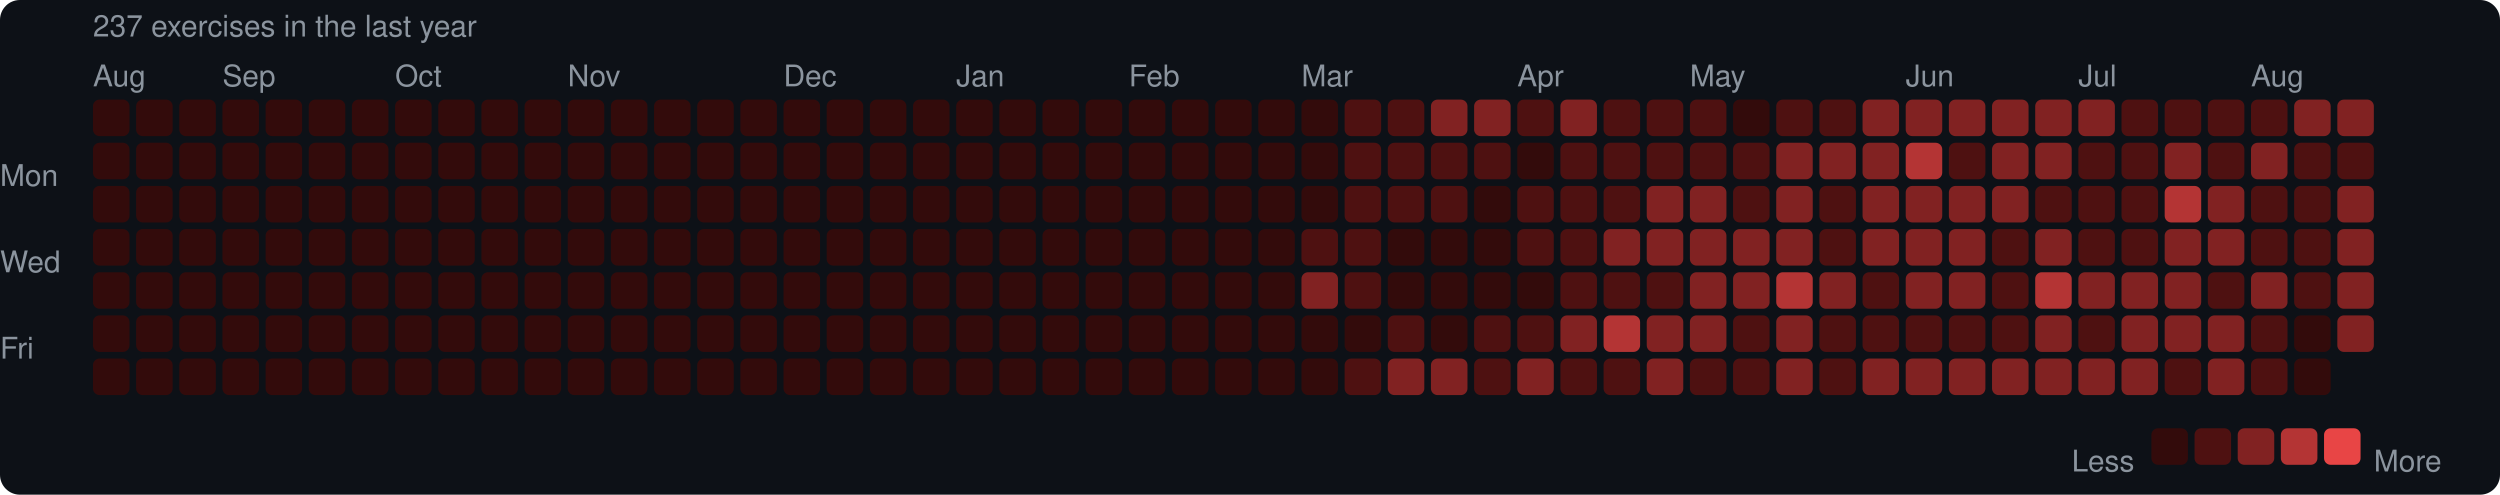
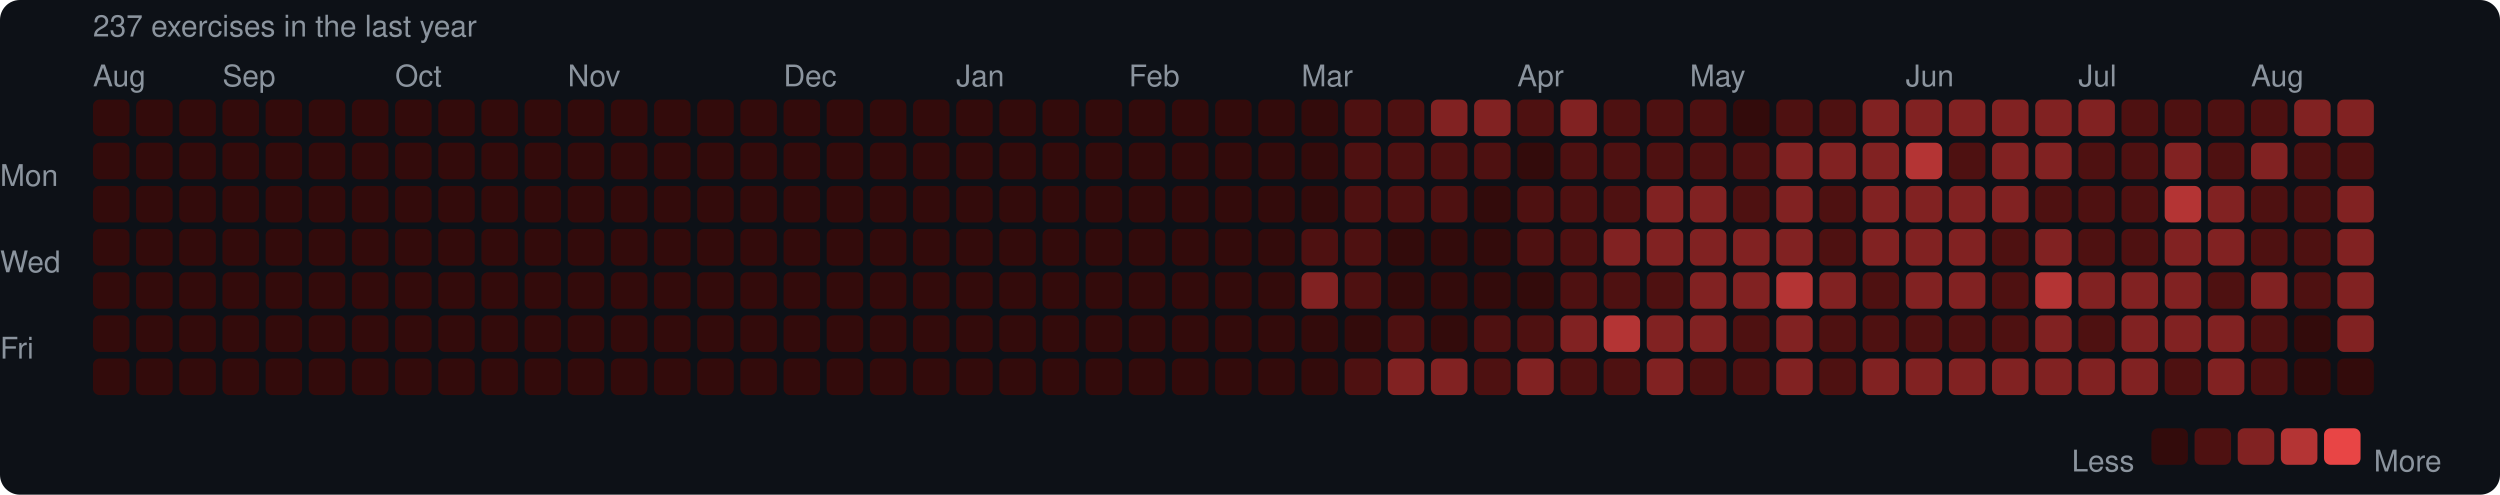
<svg xmlns="http://www.w3.org/2000/svg" width="753" height="149" viewBox="0 0 753 149">
  <rect width="753" height="149" rx="6" fill="#0d1117" />
  <style>text { font-family: -apple-system, BlinkMacSystemFont, "Segoe UI", Helvetica, Arial, sans-serif; fill: #8b949e; font-size: 9px; }</style>
  <text x="28" y="11" font-size="9">237 exercises in the last year</text>
  <text x="28" y="26">Aug</text>
  <text x="67" y="26">Sep</text>
  <text x="119" y="26">Oct</text>
  <text x="171" y="26">Nov</text>
  <text x="236" y="26">Dec</text>
  <text x="288" y="26">Jan</text>
  <text x="340" y="26">Feb</text>
  <text x="392" y="26">Mar</text>
  <text x="457" y="26">Apr</text>
  <text x="509" y="26">May</text>
  <text x="574" y="26">Jun</text>
  <text x="626" y="26">Jul</text>
  <text x="678" y="26">Aug</text>
  <text x="0" y="53" dominant-baseline="middle">Mon</text>
  <text x="0" y="79" dominant-baseline="middle">Wed</text>
  <text x="0" y="105" dominant-baseline="middle">Fri</text>
  <rect x="28" y="30" width="11" height="11" rx="2" fill="#330b0b" />
  <rect x="28" y="43" width="11" height="11" rx="2" fill="#330b0b" />
  <rect x="28" y="56" width="11" height="11" rx="2" fill="#330b0b" />
  <rect x="28" y="69" width="11" height="11" rx="2" fill="#330b0b" />
  <rect x="28" y="82" width="11" height="11" rx="2" fill="#330b0b" />
  <rect x="28" y="95" width="11" height="11" rx="2" fill="#330b0b" />
  <rect x="28" y="108" width="11" height="11" rx="2" fill="#330b0b" />
  <rect x="41" y="30" width="11" height="11" rx="2" fill="#330b0b" />
  <rect x="41" y="43" width="11" height="11" rx="2" fill="#330b0b" />
  <rect x="41" y="56" width="11" height="11" rx="2" fill="#330b0b" />
  <rect x="41" y="69" width="11" height="11" rx="2" fill="#330b0b" />
  <rect x="41" y="82" width="11" height="11" rx="2" fill="#330b0b" />
  <rect x="41" y="95" width="11" height="11" rx="2" fill="#330b0b" />
  <rect x="41" y="108" width="11" height="11" rx="2" fill="#330b0b" />
  <rect x="54" y="30" width="11" height="11" rx="2" fill="#330b0b" />
  <rect x="54" y="43" width="11" height="11" rx="2" fill="#330b0b" />
  <rect x="54" y="56" width="11" height="11" rx="2" fill="#330b0b" />
  <rect x="54" y="69" width="11" height="11" rx="2" fill="#330b0b" />
  <rect x="54" y="82" width="11" height="11" rx="2" fill="#330b0b" />
  <rect x="54" y="95" width="11" height="11" rx="2" fill="#330b0b" />
  <rect x="54" y="108" width="11" height="11" rx="2" fill="#330b0b" />
  <rect x="67" y="30" width="11" height="11" rx="2" fill="#330b0b" />
  <rect x="67" y="43" width="11" height="11" rx="2" fill="#330b0b" />
  <rect x="67" y="56" width="11" height="11" rx="2" fill="#330b0b" />
  <rect x="67" y="69" width="11" height="11" rx="2" fill="#330b0b" />
  <rect x="67" y="82" width="11" height="11" rx="2" fill="#330b0b" />
  <rect x="67" y="95" width="11" height="11" rx="2" fill="#330b0b" />
  <rect x="67" y="108" width="11" height="11" rx="2" fill="#330b0b" />
  <rect x="80" y="30" width="11" height="11" rx="2" fill="#330b0b" />
  <rect x="80" y="43" width="11" height="11" rx="2" fill="#330b0b" />
  <rect x="80" y="56" width="11" height="11" rx="2" fill="#330b0b" />
  <rect x="80" y="69" width="11" height="11" rx="2" fill="#330b0b" />
  <rect x="80" y="82" width="11" height="11" rx="2" fill="#330b0b" />
  <rect x="80" y="95" width="11" height="11" rx="2" fill="#330b0b" />
  <rect x="80" y="108" width="11" height="11" rx="2" fill="#330b0b" />
  <rect x="93" y="30" width="11" height="11" rx="2" fill="#330b0b" />
  <rect x="93" y="43" width="11" height="11" rx="2" fill="#330b0b" />
  <rect x="93" y="56" width="11" height="11" rx="2" fill="#330b0b" />
  <rect x="93" y="69" width="11" height="11" rx="2" fill="#330b0b" />
  <rect x="93" y="82" width="11" height="11" rx="2" fill="#330b0b" />
  <rect x="93" y="95" width="11" height="11" rx="2" fill="#330b0b" />
  <rect x="93" y="108" width="11" height="11" rx="2" fill="#330b0b" />
  <rect x="106" y="30" width="11" height="11" rx="2" fill="#330b0b" />
  <rect x="106" y="43" width="11" height="11" rx="2" fill="#330b0b" />
  <rect x="106" y="56" width="11" height="11" rx="2" fill="#330b0b" />
  <rect x="106" y="69" width="11" height="11" rx="2" fill="#330b0b" />
  <rect x="106" y="82" width="11" height="11" rx="2" fill="#330b0b" />
  <rect x="106" y="95" width="11" height="11" rx="2" fill="#330b0b" />
  <rect x="106" y="108" width="11" height="11" rx="2" fill="#330b0b" />
  <rect x="119" y="30" width="11" height="11" rx="2" fill="#330b0b" />
  <rect x="119" y="43" width="11" height="11" rx="2" fill="#330b0b" />
  <rect x="119" y="56" width="11" height="11" rx="2" fill="#330b0b" />
  <rect x="119" y="69" width="11" height="11" rx="2" fill="#330b0b" />
  <rect x="119" y="82" width="11" height="11" rx="2" fill="#330b0b" />
  <rect x="119" y="95" width="11" height="11" rx="2" fill="#330b0b" />
  <rect x="119" y="108" width="11" height="11" rx="2" fill="#330b0b" />
  <rect x="132" y="30" width="11" height="11" rx="2" fill="#330b0b" />
  <rect x="132" y="43" width="11" height="11" rx="2" fill="#330b0b" />
  <rect x="132" y="56" width="11" height="11" rx="2" fill="#330b0b" />
  <rect x="132" y="69" width="11" height="11" rx="2" fill="#330b0b" />
  <rect x="132" y="82" width="11" height="11" rx="2" fill="#330b0b" />
  <rect x="132" y="95" width="11" height="11" rx="2" fill="#330b0b" />
  <rect x="132" y="108" width="11" height="11" rx="2" fill="#330b0b" />
  <rect x="145" y="30" width="11" height="11" rx="2" fill="#330b0b" />
  <rect x="145" y="43" width="11" height="11" rx="2" fill="#330b0b" />
  <rect x="145" y="56" width="11" height="11" rx="2" fill="#330b0b" />
  <rect x="145" y="69" width="11" height="11" rx="2" fill="#330b0b" />
  <rect x="145" y="82" width="11" height="11" rx="2" fill="#330b0b" />
  <rect x="145" y="95" width="11" height="11" rx="2" fill="#330b0b" />
  <rect x="145" y="108" width="11" height="11" rx="2" fill="#330b0b" />
  <rect x="158" y="30" width="11" height="11" rx="2" fill="#330b0b" />
  <rect x="158" y="43" width="11" height="11" rx="2" fill="#330b0b" />
  <rect x="158" y="56" width="11" height="11" rx="2" fill="#330b0b" />
  <rect x="158" y="69" width="11" height="11" rx="2" fill="#330b0b" />
  <rect x="158" y="82" width="11" height="11" rx="2" fill="#330b0b" />
  <rect x="158" y="95" width="11" height="11" rx="2" fill="#330b0b" />
  <rect x="158" y="108" width="11" height="11" rx="2" fill="#330b0b" />
  <rect x="171" y="30" width="11" height="11" rx="2" fill="#330b0b" />
  <rect x="171" y="43" width="11" height="11" rx="2" fill="#330b0b" />
  <rect x="171" y="56" width="11" height="11" rx="2" fill="#330b0b" />
  <rect x="171" y="69" width="11" height="11" rx="2" fill="#330b0b" />
  <rect x="171" y="82" width="11" height="11" rx="2" fill="#330b0b" />
  <rect x="171" y="95" width="11" height="11" rx="2" fill="#330b0b" />
  <rect x="171" y="108" width="11" height="11" rx="2" fill="#330b0b" />
  <rect x="184" y="30" width="11" height="11" rx="2" fill="#330b0b" />
  <rect x="184" y="43" width="11" height="11" rx="2" fill="#330b0b" />
  <rect x="184" y="56" width="11" height="11" rx="2" fill="#330b0b" />
  <rect x="184" y="69" width="11" height="11" rx="2" fill="#330b0b" />
  <rect x="184" y="82" width="11" height="11" rx="2" fill="#330b0b" />
  <rect x="184" y="95" width="11" height="11" rx="2" fill="#330b0b" />
  <rect x="184" y="108" width="11" height="11" rx="2" fill="#330b0b" />
  <rect x="197" y="30" width="11" height="11" rx="2" fill="#330b0b" />
  <rect x="197" y="43" width="11" height="11" rx="2" fill="#330b0b" />
  <rect x="197" y="56" width="11" height="11" rx="2" fill="#330b0b" />
  <rect x="197" y="69" width="11" height="11" rx="2" fill="#330b0b" />
  <rect x="197" y="82" width="11" height="11" rx="2" fill="#330b0b" />
  <rect x="197" y="95" width="11" height="11" rx="2" fill="#330b0b" />
  <rect x="197" y="108" width="11" height="11" rx="2" fill="#330b0b" />
  <rect x="210" y="30" width="11" height="11" rx="2" fill="#330b0b" />
  <rect x="210" y="43" width="11" height="11" rx="2" fill="#330b0b" />
  <rect x="210" y="56" width="11" height="11" rx="2" fill="#330b0b" />
  <rect x="210" y="69" width="11" height="11" rx="2" fill="#330b0b" />
  <rect x="210" y="82" width="11" height="11" rx="2" fill="#330b0b" />
  <rect x="210" y="95" width="11" height="11" rx="2" fill="#330b0b" />
  <rect x="210" y="108" width="11" height="11" rx="2" fill="#330b0b" />
  <rect x="223" y="30" width="11" height="11" rx="2" fill="#330b0b" />
  <rect x="223" y="43" width="11" height="11" rx="2" fill="#330b0b" />
  <rect x="223" y="56" width="11" height="11" rx="2" fill="#330b0b" />
  <rect x="223" y="69" width="11" height="11" rx="2" fill="#330b0b" />
  <rect x="223" y="82" width="11" height="11" rx="2" fill="#330b0b" />
  <rect x="223" y="95" width="11" height="11" rx="2" fill="#330b0b" />
  <rect x="223" y="108" width="11" height="11" rx="2" fill="#330b0b" />
  <rect x="236" y="30" width="11" height="11" rx="2" fill="#330b0b" />
  <rect x="236" y="43" width="11" height="11" rx="2" fill="#330b0b" />
  <rect x="236" y="56" width="11" height="11" rx="2" fill="#330b0b" />
  <rect x="236" y="69" width="11" height="11" rx="2" fill="#330b0b" />
  <rect x="236" y="82" width="11" height="11" rx="2" fill="#330b0b" />
  <rect x="236" y="95" width="11" height="11" rx="2" fill="#330b0b" />
  <rect x="236" y="108" width="11" height="11" rx="2" fill="#330b0b" />
  <rect x="249" y="30" width="11" height="11" rx="2" fill="#330b0b" />
  <rect x="249" y="43" width="11" height="11" rx="2" fill="#330b0b" />
  <rect x="249" y="56" width="11" height="11" rx="2" fill="#330b0b" />
  <rect x="249" y="69" width="11" height="11" rx="2" fill="#330b0b" />
  <rect x="249" y="82" width="11" height="11" rx="2" fill="#330b0b" />
  <rect x="249" y="95" width="11" height="11" rx="2" fill="#330b0b" />
  <rect x="249" y="108" width="11" height="11" rx="2" fill="#330b0b" />
  <rect x="262" y="30" width="11" height="11" rx="2" fill="#330b0b" />
  <rect x="262" y="43" width="11" height="11" rx="2" fill="#330b0b" />
  <rect x="262" y="56" width="11" height="11" rx="2" fill="#330b0b" />
  <rect x="262" y="69" width="11" height="11" rx="2" fill="#330b0b" />
  <rect x="262" y="82" width="11" height="11" rx="2" fill="#330b0b" />
  <rect x="262" y="95" width="11" height="11" rx="2" fill="#330b0b" />
  <rect x="262" y="108" width="11" height="11" rx="2" fill="#330b0b" />
  <rect x="275" y="30" width="11" height="11" rx="2" fill="#330b0b" />
  <rect x="275" y="43" width="11" height="11" rx="2" fill="#330b0b" />
  <rect x="275" y="56" width="11" height="11" rx="2" fill="#330b0b" />
  <rect x="275" y="69" width="11" height="11" rx="2" fill="#330b0b" />
  <rect x="275" y="82" width="11" height="11" rx="2" fill="#330b0b" />
  <rect x="275" y="95" width="11" height="11" rx="2" fill="#330b0b" />
  <rect x="275" y="108" width="11" height="11" rx="2" fill="#330b0b" />
  <rect x="288" y="30" width="11" height="11" rx="2" fill="#330b0b" />
  <rect x="288" y="43" width="11" height="11" rx="2" fill="#330b0b" />
  <rect x="288" y="56" width="11" height="11" rx="2" fill="#330b0b" />
  <rect x="288" y="69" width="11" height="11" rx="2" fill="#330b0b" />
  <rect x="288" y="82" width="11" height="11" rx="2" fill="#330b0b" />
  <rect x="288" y="95" width="11" height="11" rx="2" fill="#330b0b" />
  <rect x="288" y="108" width="11" height="11" rx="2" fill="#330b0b" />
  <rect x="301" y="30" width="11" height="11" rx="2" fill="#330b0b" />
  <rect x="301" y="43" width="11" height="11" rx="2" fill="#330b0b" />
  <rect x="301" y="56" width="11" height="11" rx="2" fill="#330b0b" />
  <rect x="301" y="69" width="11" height="11" rx="2" fill="#330b0b" />
  <rect x="301" y="82" width="11" height="11" rx="2" fill="#330b0b" />
  <rect x="301" y="95" width="11" height="11" rx="2" fill="#330b0b" />
  <rect x="301" y="108" width="11" height="11" rx="2" fill="#330b0b" />
  <rect x="314" y="30" width="11" height="11" rx="2" fill="#330b0b" />
  <rect x="314" y="43" width="11" height="11" rx="2" fill="#330b0b" />
  <rect x="314" y="56" width="11" height="11" rx="2" fill="#330b0b" />
  <rect x="314" y="69" width="11" height="11" rx="2" fill="#330b0b" />
  <rect x="314" y="82" width="11" height="11" rx="2" fill="#330b0b" />
  <rect x="314" y="95" width="11" height="11" rx="2" fill="#330b0b" />
  <rect x="314" y="108" width="11" height="11" rx="2" fill="#330b0b" />
  <rect x="327" y="30" width="11" height="11" rx="2" fill="#330b0b" />
  <rect x="327" y="43" width="11" height="11" rx="2" fill="#330b0b" />
  <rect x="327" y="56" width="11" height="11" rx="2" fill="#330b0b" />
  <rect x="327" y="69" width="11" height="11" rx="2" fill="#330b0b" />
  <rect x="327" y="82" width="11" height="11" rx="2" fill="#330b0b" />
  <rect x="327" y="95" width="11" height="11" rx="2" fill="#330b0b" />
  <rect x="327" y="108" width="11" height="11" rx="2" fill="#330b0b" />
  <rect x="340" y="30" width="11" height="11" rx="2" fill="#330b0b" />
  <rect x="340" y="43" width="11" height="11" rx="2" fill="#330b0b" />
  <rect x="340" y="56" width="11" height="11" rx="2" fill="#330b0b" />
  <rect x="340" y="69" width="11" height="11" rx="2" fill="#330b0b" />
  <rect x="340" y="82" width="11" height="11" rx="2" fill="#330b0b" />
  <rect x="340" y="95" width="11" height="11" rx="2" fill="#330b0b" />
  <rect x="340" y="108" width="11" height="11" rx="2" fill="#330b0b" />
  <rect x="353" y="30" width="11" height="11" rx="2" fill="#330b0b" />
  <rect x="353" y="43" width="11" height="11" rx="2" fill="#330b0b" />
  <rect x="353" y="56" width="11" height="11" rx="2" fill="#330b0b" />
  <rect x="353" y="69" width="11" height="11" rx="2" fill="#330b0b" />
  <rect x="353" y="82" width="11" height="11" rx="2" fill="#330b0b" />
  <rect x="353" y="95" width="11" height="11" rx="2" fill="#330b0b" />
  <rect x="353" y="108" width="11" height="11" rx="2" fill="#330b0b" />
  <rect x="366" y="30" width="11" height="11" rx="2" fill="#330b0b" />
  <rect x="366" y="43" width="11" height="11" rx="2" fill="#330b0b" />
  <rect x="366" y="56" width="11" height="11" rx="2" fill="#330b0b" />
  <rect x="366" y="69" width="11" height="11" rx="2" fill="#330b0b" />
  <rect x="366" y="82" width="11" height="11" rx="2" fill="#330b0b" />
  <rect x="366" y="95" width="11" height="11" rx="2" fill="#330b0b" />
  <rect x="366" y="108" width="11" height="11" rx="2" fill="#330b0b" />
  <rect x="379" y="30" width="11" height="11" rx="2" fill="#330b0b" />
  <rect x="379" y="43" width="11" height="11" rx="2" fill="#330b0b" />
  <rect x="379" y="56" width="11" height="11" rx="2" fill="#330b0b" />
  <rect x="379" y="69" width="11" height="11" rx="2" fill="#330b0b" />
  <rect x="379" y="82" width="11" height="11" rx="2" fill="#330b0b" />
  <rect x="379" y="95" width="11" height="11" rx="2" fill="#330b0b" />
  <rect x="379" y="108" width="11" height="11" rx="2" fill="#330b0b" />
  <rect x="392" y="30" width="11" height="11" rx="2" fill="#330b0b" />
  <rect x="392" y="43" width="11" height="11" rx="2" fill="#330b0b" />
  <rect x="392" y="56" width="11" height="11" rx="2" fill="#330b0b" />
  <rect x="392" y="69" width="11" height="11" rx="2" fill="#4e1111" />
  <rect x="392" y="82" width="11" height="11" rx="2" fill="#812222" />
  <rect x="392" y="95" width="11" height="11" rx="2" fill="#330b0b" />
  <rect x="392" y="108" width="11" height="11" rx="2" fill="#330b0b" />
  <rect x="405" y="30" width="11" height="11" rx="2" fill="#4e1111" />
  <rect x="405" y="43" width="11" height="11" rx="2" fill="#4e1111" />
  <rect x="405" y="56" width="11" height="11" rx="2" fill="#4e1111" />
  <rect x="405" y="69" width="11" height="11" rx="2" fill="#4e1111" />
  <rect x="405" y="82" width="11" height="11" rx="2" fill="#4e1111" />
  <rect x="405" y="95" width="11" height="11" rx="2" fill="#330b0b" />
  <rect x="405" y="108" width="11" height="11" rx="2" fill="#4e1111" />
  <rect x="418" y="30" width="11" height="11" rx="2" fill="#4e1111" />
  <rect x="418" y="43" width="11" height="11" rx="2" fill="#4e1111" />
  <rect x="418" y="56" width="11" height="11" rx="2" fill="#4e1111" />
  <rect x="418" y="69" width="11" height="11" rx="2" fill="#330b0b" />
  <rect x="418" y="82" width="11" height="11" rx="2" fill="#330b0b" />
  <rect x="418" y="95" width="11" height="11" rx="2" fill="#4e1111" />
  <rect x="418" y="108" width="11" height="11" rx="2" fill="#812222" />
  <rect x="431" y="30" width="11" height="11" rx="2" fill="#812222" />
  <rect x="431" y="43" width="11" height="11" rx="2" fill="#4e1111" />
  <rect x="431" y="56" width="11" height="11" rx="2" fill="#4e1111" />
  <rect x="431" y="69" width="11" height="11" rx="2" fill="#330b0b" />
  <rect x="431" y="82" width="11" height="11" rx="2" fill="#330b0b" />
  <rect x="431" y="95" width="11" height="11" rx="2" fill="#330b0b" />
  <rect x="431" y="108" width="11" height="11" rx="2" fill="#812222" />
  <rect x="444" y="30" width="11" height="11" rx="2" fill="#812222" />
  <rect x="444" y="43" width="11" height="11" rx="2" fill="#4e1111" />
  <rect x="444" y="56" width="11" height="11" rx="2" fill="#330b0b" />
  <rect x="444" y="69" width="11" height="11" rx="2" fill="#330b0b" />
  <rect x="444" y="82" width="11" height="11" rx="2" fill="#330b0b" />
  <rect x="444" y="95" width="11" height="11" rx="2" fill="#4e1111" />
  <rect x="444" y="108" width="11" height="11" rx="2" fill="#4e1111" />
  <rect x="457" y="30" width="11" height="11" rx="2" fill="#4e1111" />
  <rect x="457" y="43" width="11" height="11" rx="2" fill="#330b0b" />
  <rect x="457" y="56" width="11" height="11" rx="2" fill="#4e1111" />
  <rect x="457" y="69" width="11" height="11" rx="2" fill="#4e1111" />
  <rect x="457" y="82" width="11" height="11" rx="2" fill="#330b0b" />
  <rect x="457" y="95" width="11" height="11" rx="2" fill="#4e1111" />
  <rect x="457" y="108" width="11" height="11" rx="2" fill="#812222" />
  <rect x="470" y="30" width="11" height="11" rx="2" fill="#812222" />
  <rect x="470" y="43" width="11" height="11" rx="2" fill="#4e1111" />
  <rect x="470" y="56" width="11" height="11" rx="2" fill="#4e1111" />
  <rect x="470" y="69" width="11" height="11" rx="2" fill="#4e1111" />
  <rect x="470" y="82" width="11" height="11" rx="2" fill="#4e1111" />
  <rect x="470" y="95" width="11" height="11" rx="2" fill="#812222" />
  <rect x="470" y="108" width="11" height="11" rx="2" fill="#4e1111" />
  <rect x="483" y="30" width="11" height="11" rx="2" fill="#4e1111" />
  <rect x="483" y="43" width="11" height="11" rx="2" fill="#4e1111" />
  <rect x="483" y="56" width="11" height="11" rx="2" fill="#4e1111" />
  <rect x="483" y="69" width="11" height="11" rx="2" fill="#812222" />
  <rect x="483" y="82" width="11" height="11" rx="2" fill="#4e1111" />
  <rect x="483" y="95" width="11" height="11" rx="2" fill="#b43434" />
  <rect x="483" y="108" width="11" height="11" rx="2" fill="#4e1111" />
  <rect x="496" y="30" width="11" height="11" rx="2" fill="#4e1111" />
  <rect x="496" y="43" width="11" height="11" rx="2" fill="#4e1111" />
  <rect x="496" y="56" width="11" height="11" rx="2" fill="#812222" />
  <rect x="496" y="69" width="11" height="11" rx="2" fill="#812222" />
  <rect x="496" y="82" width="11" height="11" rx="2" fill="#4e1111" />
  <rect x="496" y="95" width="11" height="11" rx="2" fill="#812222" />
  <rect x="496" y="108" width="11" height="11" rx="2" fill="#812222" />
  <rect x="509" y="30" width="11" height="11" rx="2" fill="#4e1111" />
  <rect x="509" y="43" width="11" height="11" rx="2" fill="#4e1111" />
  <rect x="509" y="56" width="11" height="11" rx="2" fill="#812222" />
  <rect x="509" y="69" width="11" height="11" rx="2" fill="#812222" />
  <rect x="509" y="82" width="11" height="11" rx="2" fill="#812222" />
  <rect x="509" y="95" width="11" height="11" rx="2" fill="#812222" />
  <rect x="509" y="108" width="11" height="11" rx="2" fill="#4e1111" />
  <rect x="522" y="30" width="11" height="11" rx="2" fill="#330b0b" />
  <rect x="522" y="43" width="11" height="11" rx="2" fill="#4e1111" />
  <rect x="522" y="56" width="11" height="11" rx="2" fill="#4e1111" />
  <rect x="522" y="69" width="11" height="11" rx="2" fill="#812222" />
  <rect x="522" y="82" width="11" height="11" rx="2" fill="#812222" />
  <rect x="522" y="95" width="11" height="11" rx="2" fill="#4e1111" />
  <rect x="522" y="108" width="11" height="11" rx="2" fill="#4e1111" />
  <rect x="535" y="30" width="11" height="11" rx="2" fill="#4e1111" />
  <rect x="535" y="43" width="11" height="11" rx="2" fill="#812222" />
  <rect x="535" y="56" width="11" height="11" rx="2" fill="#812222" />
  <rect x="535" y="69" width="11" height="11" rx="2" fill="#812222" />
  <rect x="535" y="82" width="11" height="11" rx="2" fill="#b43434" />
  <rect x="535" y="95" width="11" height="11" rx="2" fill="#812222" />
  <rect x="535" y="108" width="11" height="11" rx="2" fill="#812222" />
  <rect x="548" y="30" width="11" height="11" rx="2" fill="#4e1111" />
  <rect x="548" y="43" width="11" height="11" rx="2" fill="#812222" />
  <rect x="548" y="56" width="11" height="11" rx="2" fill="#4e1111" />
  <rect x="548" y="69" width="11" height="11" rx="2" fill="#4e1111" />
  <rect x="548" y="82" width="11" height="11" rx="2" fill="#812222" />
  <rect x="548" y="95" width="11" height="11" rx="2" fill="#4e1111" />
  <rect x="548" y="108" width="11" height="11" rx="2" fill="#4e1111" />
  <rect x="561" y="30" width="11" height="11" rx="2" fill="#812222" />
  <rect x="561" y="43" width="11" height="11" rx="2" fill="#812222" />
  <rect x="561" y="56" width="11" height="11" rx="2" fill="#812222" />
  <rect x="561" y="69" width="11" height="11" rx="2" fill="#812222" />
  <rect x="561" y="82" width="11" height="11" rx="2" fill="#4e1111" />
  <rect x="561" y="95" width="11" height="11" rx="2" fill="#4e1111" />
  <rect x="561" y="108" width="11" height="11" rx="2" fill="#812222" />
  <rect x="574" y="30" width="11" height="11" rx="2" fill="#812222" />
  <rect x="574" y="43" width="11" height="11" rx="2" fill="#b43434" />
  <rect x="574" y="56" width="11" height="11" rx="2" fill="#812222" />
  <rect x="574" y="69" width="11" height="11" rx="2" fill="#812222" />
  <rect x="574" y="82" width="11" height="11" rx="2" fill="#812222" />
  <rect x="574" y="95" width="11" height="11" rx="2" fill="#4e1111" />
  <rect x="574" y="108" width="11" height="11" rx="2" fill="#812222" />
  <rect x="587" y="30" width="11" height="11" rx="2" fill="#812222" />
  <rect x="587" y="43" width="11" height="11" rx="2" fill="#4e1111" />
  <rect x="587" y="56" width="11" height="11" rx="2" fill="#812222" />
  <rect x="587" y="69" width="11" height="11" rx="2" fill="#812222" />
  <rect x="587" y="82" width="11" height="11" rx="2" fill="#812222" />
  <rect x="587" y="95" width="11" height="11" rx="2" fill="#4e1111" />
  <rect x="587" y="108" width="11" height="11" rx="2" fill="#812222" />
  <rect x="600" y="30" width="11" height="11" rx="2" fill="#812222" />
  <rect x="600" y="43" width="11" height="11" rx="2" fill="#812222" />
  <rect x="600" y="56" width="11" height="11" rx="2" fill="#812222" />
  <rect x="600" y="69" width="11" height="11" rx="2" fill="#4e1111" />
  <rect x="600" y="82" width="11" height="11" rx="2" fill="#4e1111" />
  <rect x="600" y="95" width="11" height="11" rx="2" fill="#4e1111" />
  <rect x="600" y="108" width="11" height="11" rx="2" fill="#812222" />
  <rect x="613" y="30" width="11" height="11" rx="2" fill="#812222" />
  <rect x="613" y="43" width="11" height="11" rx="2" fill="#812222" />
  <rect x="613" y="56" width="11" height="11" rx="2" fill="#4e1111" />
  <rect x="613" y="69" width="11" height="11" rx="2" fill="#812222" />
  <rect x="613" y="82" width="11" height="11" rx="2" fill="#b43434" />
  <rect x="613" y="95" width="11" height="11" rx="2" fill="#812222" />
  <rect x="613" y="108" width="11" height="11" rx="2" fill="#812222" />
  <rect x="626" y="30" width="11" height="11" rx="2" fill="#812222" />
  <rect x="626" y="43" width="11" height="11" rx="2" fill="#4e1111" />
  <rect x="626" y="56" width="11" height="11" rx="2" fill="#4e1111" />
  <rect x="626" y="69" width="11" height="11" rx="2" fill="#4e1111" />
  <rect x="626" y="82" width="11" height="11" rx="2" fill="#812222" />
  <rect x="626" y="95" width="11" height="11" rx="2" fill="#4e1111" />
  <rect x="626" y="108" width="11" height="11" rx="2" fill="#812222" />
  <rect x="639" y="30" width="11" height="11" rx="2" fill="#4e1111" />
  <rect x="639" y="43" width="11" height="11" rx="2" fill="#4e1111" />
  <rect x="639" y="56" width="11" height="11" rx="2" fill="#4e1111" />
  <rect x="639" y="69" width="11" height="11" rx="2" fill="#4e1111" />
  <rect x="639" y="82" width="11" height="11" rx="2" fill="#812222" />
  <rect x="639" y="95" width="11" height="11" rx="2" fill="#812222" />
  <rect x="639" y="108" width="11" height="11" rx="2" fill="#812222" />
  <rect x="652" y="30" width="11" height="11" rx="2" fill="#4e1111" />
  <rect x="652" y="43" width="11" height="11" rx="2" fill="#812222" />
  <rect x="652" y="56" width="11" height="11" rx="2" fill="#b43434" />
  <rect x="652" y="69" width="11" height="11" rx="2" fill="#812222" />
  <rect x="652" y="82" width="11" height="11" rx="2" fill="#812222" />
  <rect x="652" y="95" width="11" height="11" rx="2" fill="#812222" />
  <rect x="652" y="108" width="11" height="11" rx="2" fill="#4e1111" />
  <rect x="665" y="30" width="11" height="11" rx="2" fill="#4e1111" />
  <rect x="665" y="43" width="11" height="11" rx="2" fill="#4e1111" />
  <rect x="665" y="56" width="11" height="11" rx="2" fill="#812222" />
  <rect x="665" y="69" width="11" height="11" rx="2" fill="#812222" />
  <rect x="665" y="82" width="11" height="11" rx="2" fill="#4e1111" />
  <rect x="665" y="95" width="11" height="11" rx="2" fill="#812222" />
  <rect x="665" y="108" width="11" height="11" rx="2" fill="#812222" />
  <rect x="678" y="30" width="11" height="11" rx="2" fill="#4e1111" />
  <rect x="678" y="43" width="11" height="11" rx="2" fill="#812222" />
  <rect x="678" y="56" width="11" height="11" rx="2" fill="#4e1111" />
  <rect x="678" y="69" width="11" height="11" rx="2" fill="#4e1111" />
  <rect x="678" y="82" width="11" height="11" rx="2" fill="#812222" />
  <rect x="678" y="95" width="11" height="11" rx="2" fill="#4e1111" />
  <rect x="678" y="108" width="11" height="11" rx="2" fill="#4e1111" />
  <rect x="691" y="30" width="11" height="11" rx="2" fill="#812222" />
  <rect x="691" y="43" width="11" height="11" rx="2" fill="#4e1111" />
  <rect x="691" y="56" width="11" height="11" rx="2" fill="#4e1111" />
  <rect x="691" y="69" width="11" height="11" rx="2" fill="#4e1111" />
  <rect x="691" y="82" width="11" height="11" rx="2" fill="#4e1111" />
  <rect x="691" y="95" width="11" height="11" rx="2" fill="#330b0b" />
  <rect x="691" y="108" width="11" height="11" rx="2" fill="#330b0b" />
  <rect x="704" y="30" width="11" height="11" rx="2" fill="#812222" />
  <rect x="704" y="43" width="11" height="11" rx="2" fill="#4e1111" />
  <rect x="704" y="56" width="11" height="11" rx="2" fill="#812222" />
  <rect x="704" y="69" width="11" height="11" rx="2" fill="#812222" />
  <rect x="704" y="82" width="11" height="11" rx="2" fill="#812222" />
  <rect x="704" y="95" width="11" height="11" rx="2" fill="#812222" />
+   <rect x="704" y="108" width="11" height="11" rx="2" fill="#330b0b" />
  <text x="624" y="139" dominant-baseline="middle">Less</text>
  <rect x="648" y="129" width="11" height="11" rx="2" fill="#330b0b" />
  <rect x="661" y="129" width="11" height="11" rx="2" fill="#4e1111" />
  <rect x="674" y="129" width="11" height="11" rx="2" fill="#812222" />
  <rect x="687" y="129" width="11" height="11" rx="2" fill="#b43434" />
  <rect x="700" y="129" width="11" height="11" rx="2" fill="#e84545" />
  <text x="715" y="139" dominant-baseline="middle">More</text>
</svg>
